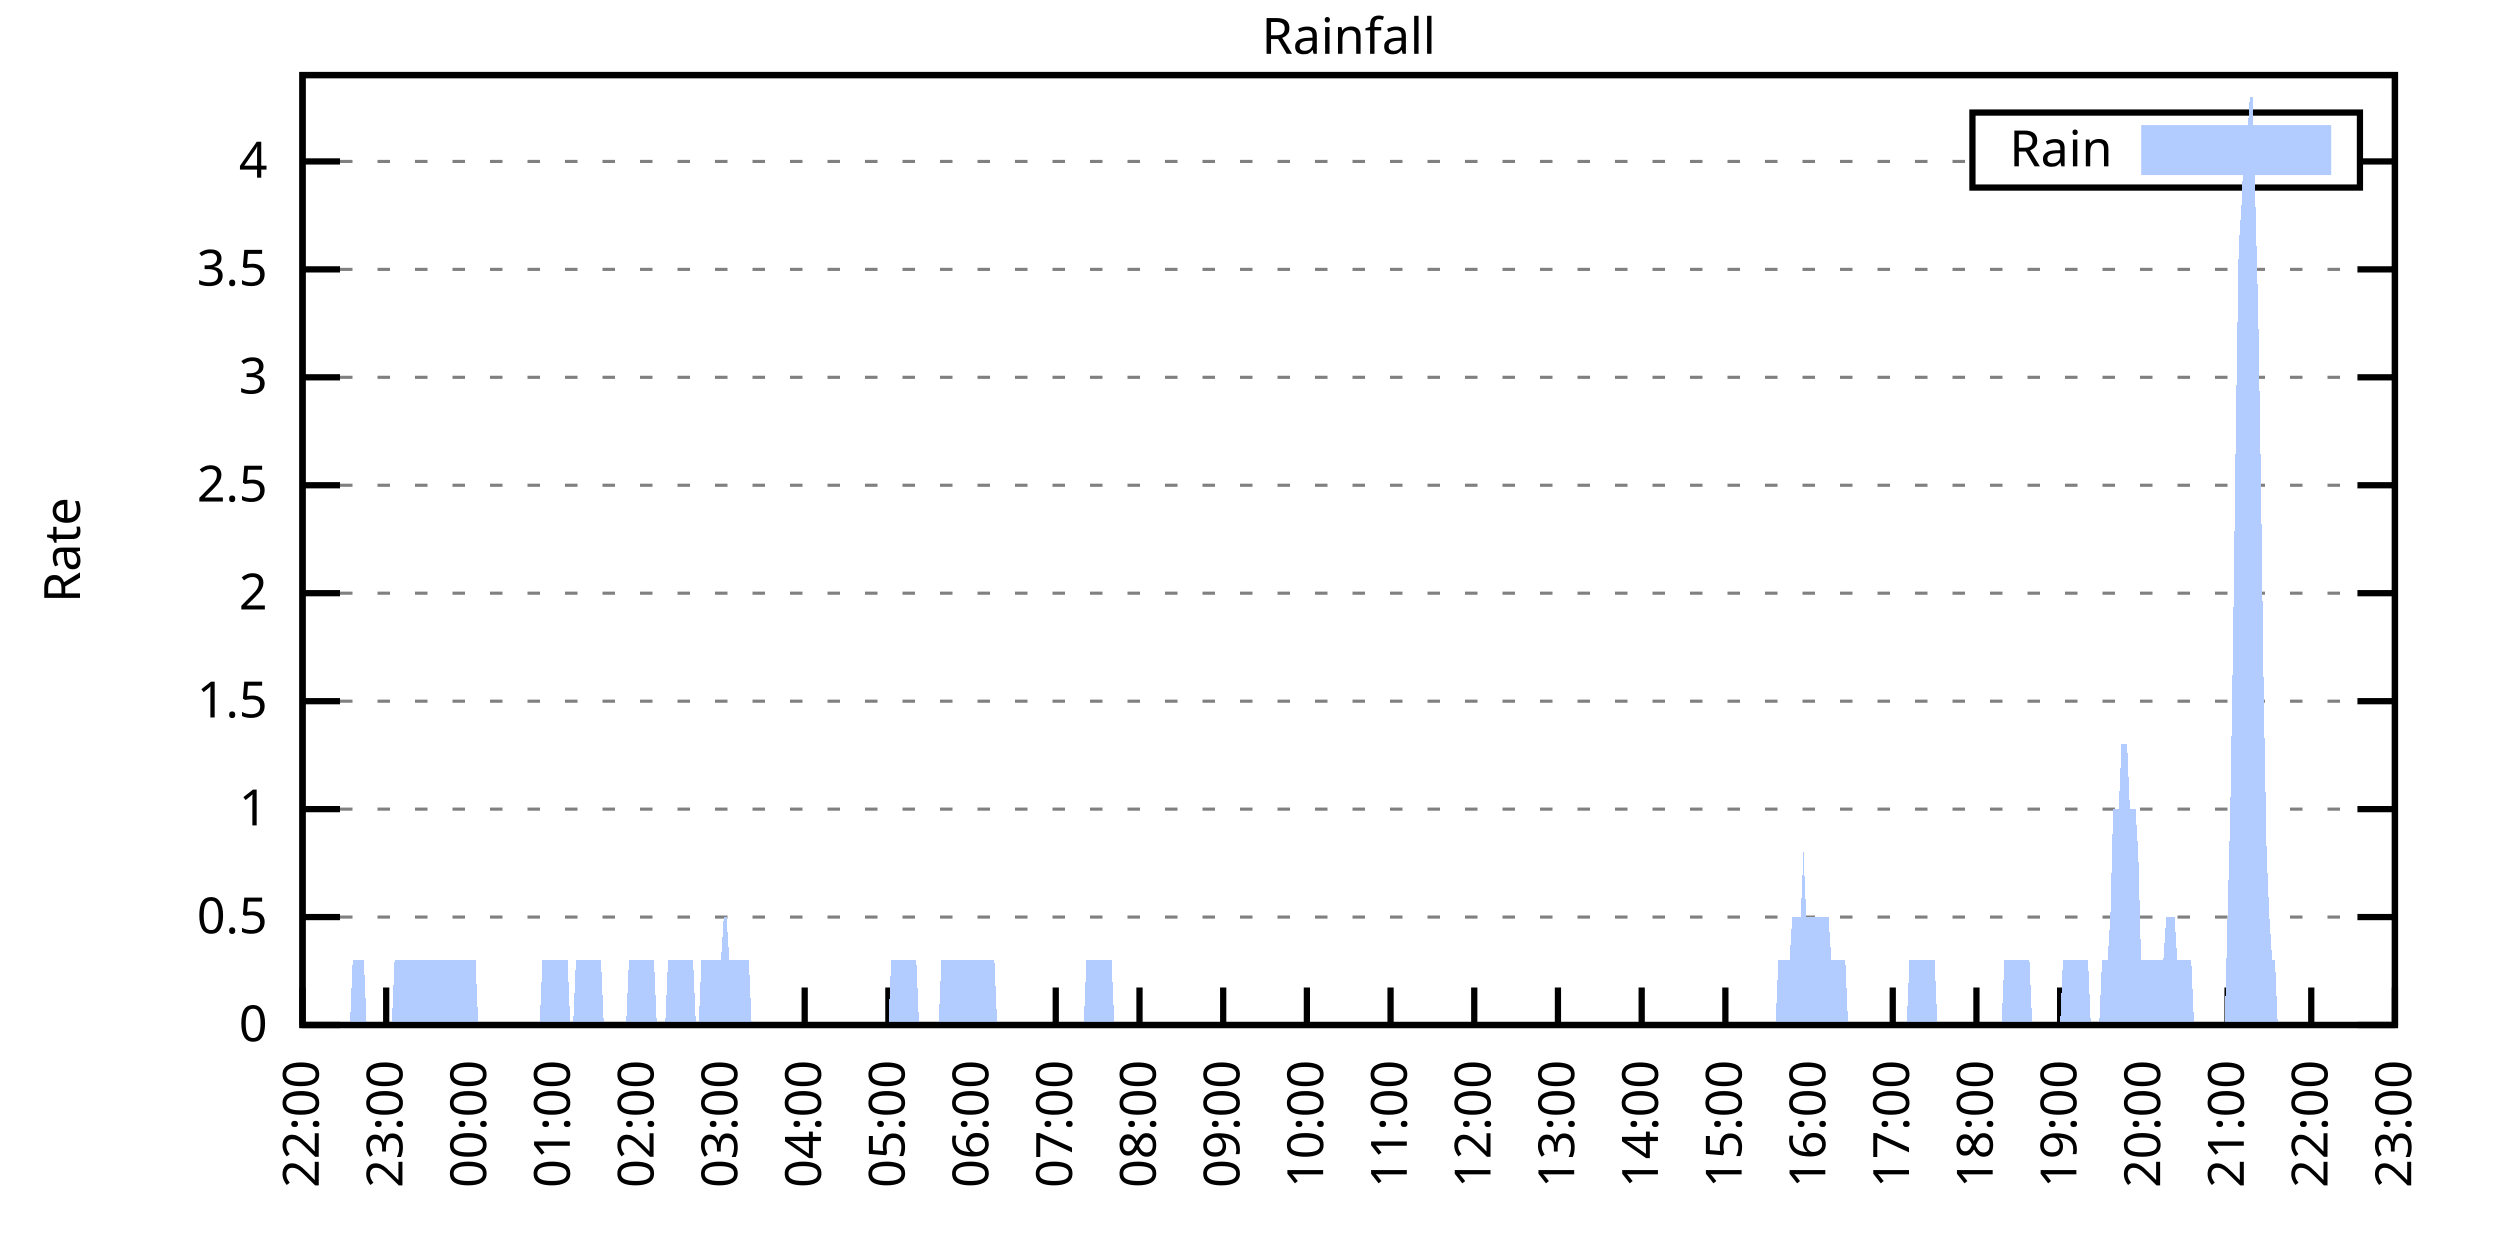
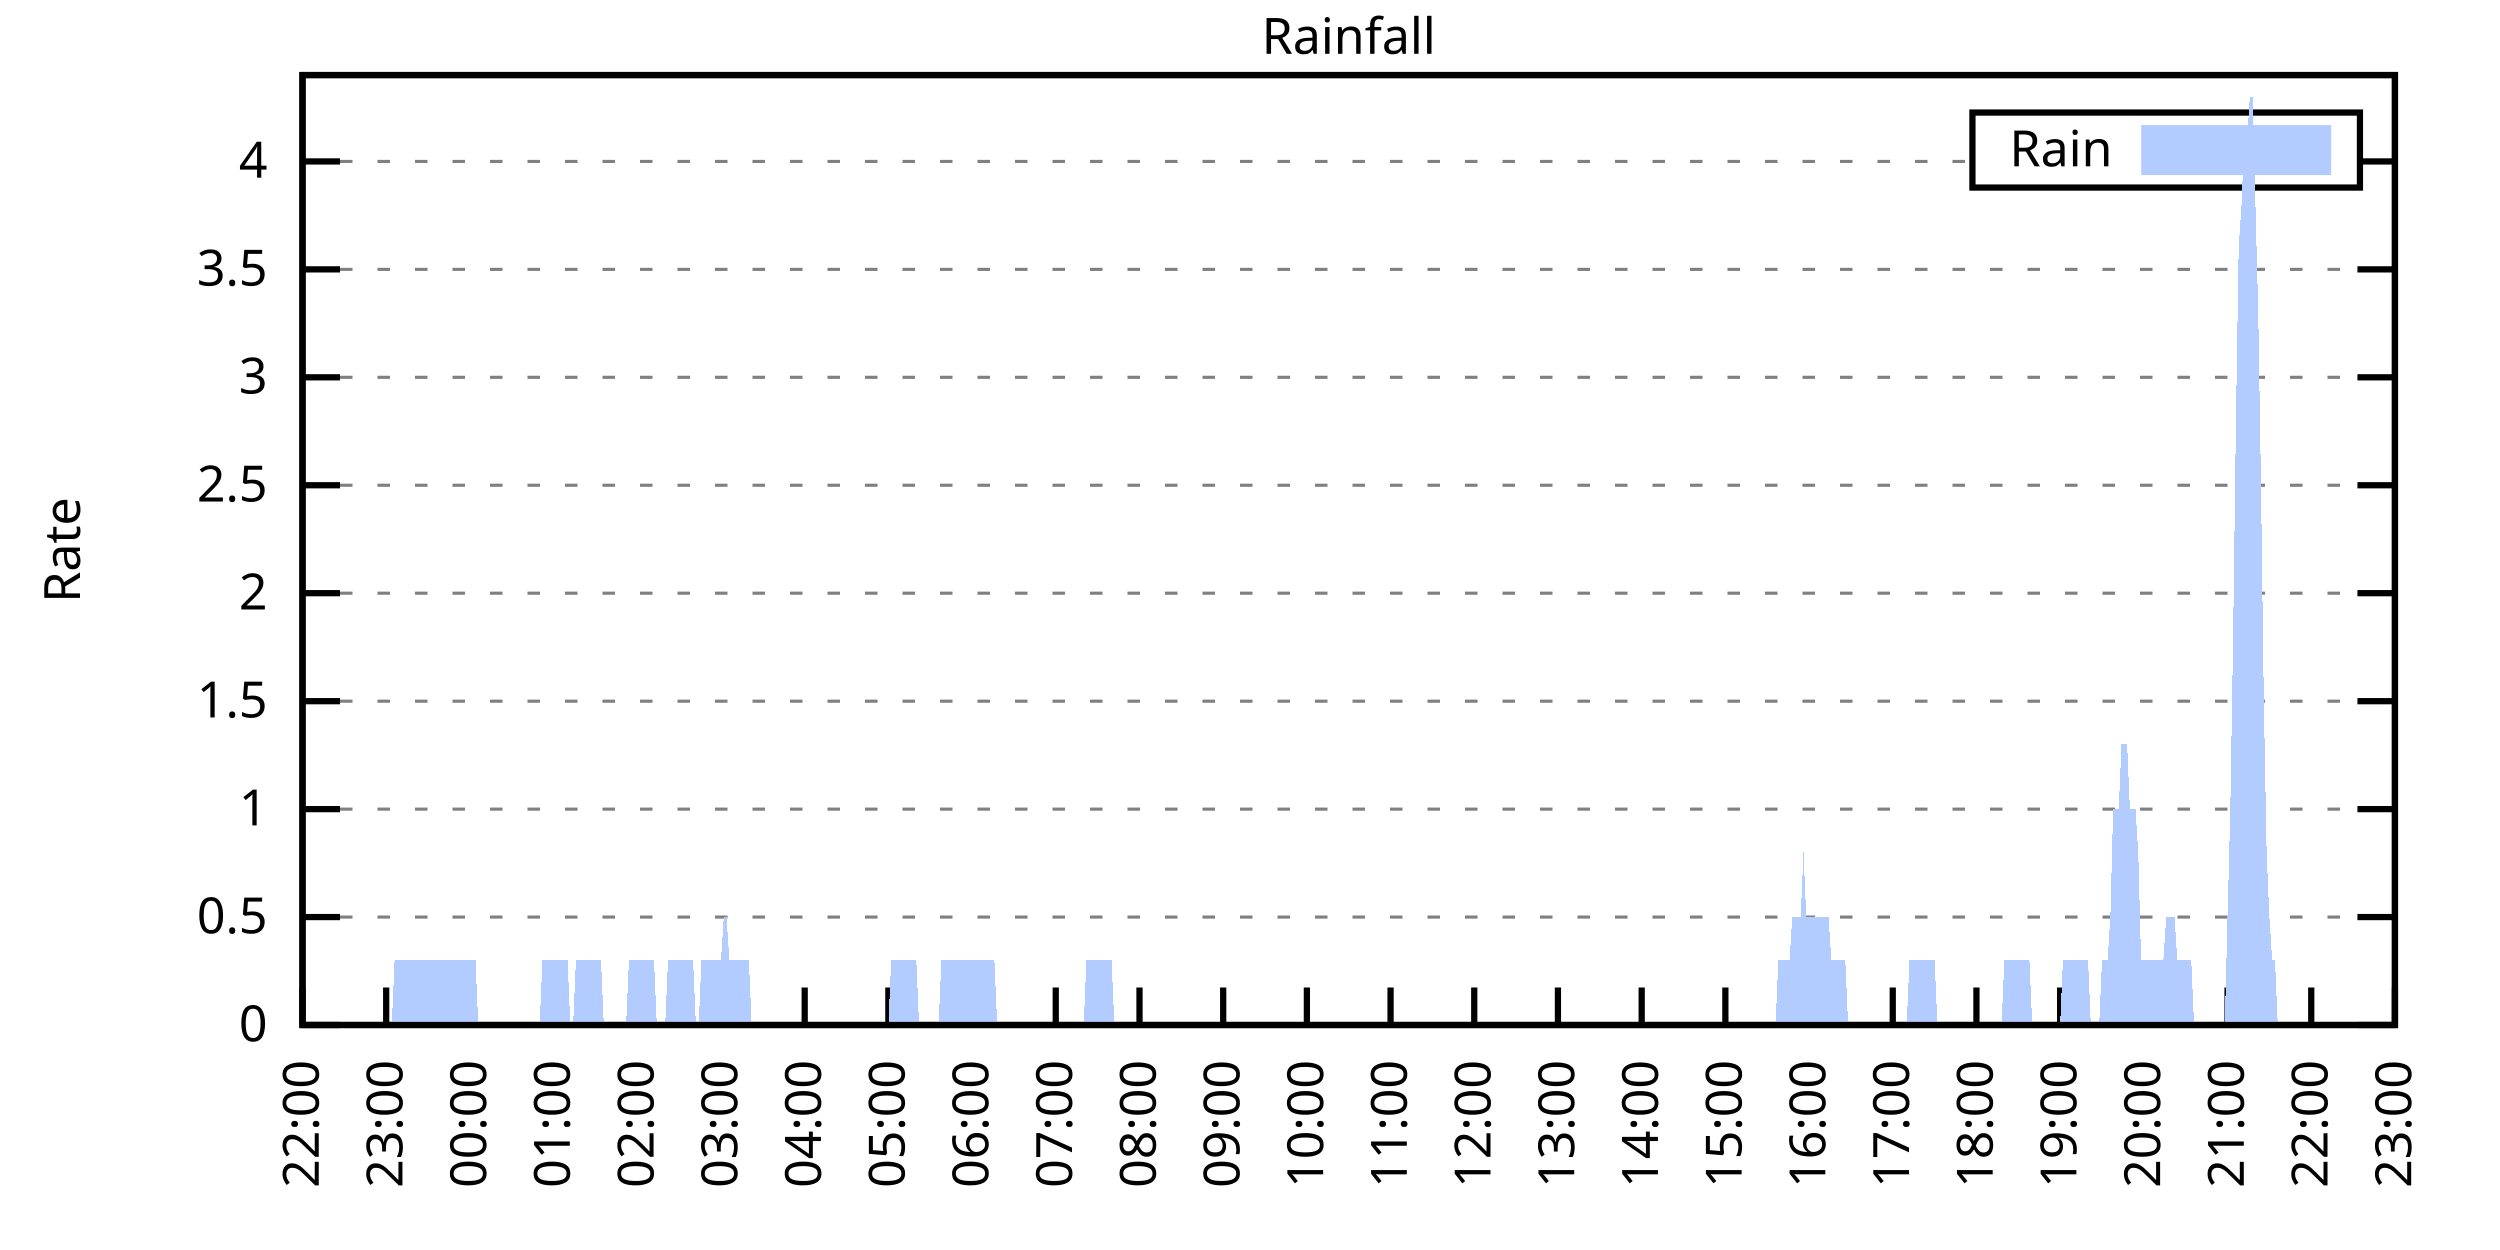
<svg xmlns="http://www.w3.org/2000/svg" xmlns:xlink="http://www.w3.org/1999/xlink" width="400" height="200" viewBox="0 0 400 200">
  <g id="gnuplot_canvas">
    <rect x="0" y="0" width="400" height="200" fill="none" />
    <defs>
      <circle id="gpDot" r="0.5" stroke-width="0.5" stroke="currentColor" />
      <path id="gpPt0" stroke-width="0.333" stroke="currentColor" d="M-1,0 h2 M0,-1 v2" />
      <path id="gpPt1" stroke-width="0.333" stroke="currentColor" d="M-1,-1 L1,1 M1,-1 L-1,1" />
      <path id="gpPt2" stroke-width="0.333" stroke="currentColor" d="M-1,0 L1,0 M0,-1 L0,1 M-1,-1 L1,1 M-1,1 L1,-1" />
      <rect id="gpPt3" stroke-width="0.333" stroke="currentColor" x="-1" y="-1" width="2" height="2" />
      <rect id="gpPt4" stroke-width="0.333" stroke="currentColor" fill="currentColor" x="-1" y="-1" width="2" height="2" />
      <circle id="gpPt5" stroke-width="0.333" stroke="currentColor" cx="0" cy="0" r="1" />
      <use xlink:href="#gpPt5" id="gpPt6" fill="currentColor" stroke="none" />
      <path id="gpPt7" stroke-width="0.333" stroke="currentColor" d="M0,-1.33 L-1.33,0.67 L1.33,0.67 z" />
      <use xlink:href="#gpPt7" id="gpPt8" fill="currentColor" stroke="none" />
      <use xlink:href="#gpPt7" id="gpPt9" stroke="currentColor" transform="rotate(180)" />
      <use xlink:href="#gpPt9" id="gpPt10" fill="currentColor" stroke="none" />
      <use xlink:href="#gpPt3" id="gpPt11" stroke="currentColor" transform="rotate(45)" />
      <use xlink:href="#gpPt11" id="gpPt12" fill="currentColor" stroke="none" />
      <path id="gpPt13" stroke-width="0.333" stroke="currentColor" d="M0,1.330 L1.265,0.411 L0.782,-1.067 L-0.782,-1.076 L-1.265,0.411 z" />
      <use xlink:href="#gpPt13" id="gpPt14" fill="currentColor" stroke="none" />
      <filter id="textbox" filterUnits="objectBoundingBox" x="0" y="0" height="1" width="1">
        <feFlood flood-color="white" flood-opacity="1" result="bgnd" />
        <feComposite in="SourceGraphic" in2="bgnd" operator="atop" />
      </filter>
      <filter id="greybox" filterUnits="objectBoundingBox" x="0" y="0" height="1" width="1">
        <feFlood flood-color="lightgrey" flood-opacity="1" result="grey" />
        <feComposite in="SourceGraphic" in2="grey" operator="atop" />
      </filter>
    </defs>
    <g fill="none" color="white" stroke="currentColor" stroke-width="1.00" stroke-linecap="butt" stroke-linejoin="miter">
</g>
    <g fill="none" color="black" stroke="currentColor" stroke-width="1.00" stroke-linecap="butt" stroke-linejoin="miter">
      <g stroke="none" shape-rendering="crispEdges">
        <polygon fill="rgb(255, 255, 255)" points="48.40,164.00 383.18,164.00 383.18,12.02 48.40,12.02 " />
      </g>
    </g>
    <g fill="none" color="black" stroke="currentColor" stroke-width="1.00" stroke-linecap="butt" stroke-linejoin="miter">
</g>
    <g fill="none" color="black" stroke="black" stroke-width="0.50" stroke-linecap="butt" stroke-linejoin="miter">
</g>
    <g fill="none" color="gray" stroke="currentColor" stroke-width="0.50" stroke-linecap="butt" stroke-linejoin="miter">
      <path stroke="gray" stroke-dasharray="2,4" class="gridline" d="M48.40,164.00 L383.19,164.00  " />
    </g>
    <g fill="none" color="gray" stroke="gray" stroke-width="1.00" stroke-linecap="butt" stroke-linejoin="miter">
</g>
    <g fill="none" color="black" stroke="currentColor" stroke-width="1.00" stroke-linecap="butt" stroke-linejoin="miter">
      <path stroke="black" d="M48.40,164.00 L54.40,164.00 M383.19,164.00 L377.19,164.00  " />
      <g transform="translate(42.80,166.60)" stroke="none" fill="black" font-family="Sans" font-size="8.00" text-anchor="end">
        <text>
          <tspan font-family="Sans"> 0</tspan>
        </text>
      </g>
    </g>
    <g fill="none" color="black" stroke="currentColor" stroke-width="1.00" stroke-linecap="butt" stroke-linejoin="miter">
</g>
    <g fill="none" color="black" stroke="black" stroke-width="0.50" stroke-linecap="butt" stroke-linejoin="miter">
</g>
    <g fill="none" color="gray" stroke="currentColor" stroke-width="0.50" stroke-linecap="butt" stroke-linejoin="miter">
      <path stroke="gray" stroke-dasharray="2,4" class="gridline" d="M48.40,146.73 L383.19,146.73  " />
    </g>
    <g fill="none" color="gray" stroke="gray" stroke-width="1.00" stroke-linecap="butt" stroke-linejoin="miter">
</g>
    <g fill="none" color="black" stroke="currentColor" stroke-width="1.00" stroke-linecap="butt" stroke-linejoin="miter">
      <path stroke="black" d="M48.40,146.73 L54.40,146.73 M383.19,146.73 L377.19,146.73  " />
      <g transform="translate(42.80,149.33)" stroke="none" fill="black" font-family="Sans" font-size="8.00" text-anchor="end">
        <text>
          <tspan font-family="Sans"> 0.5</tspan>
        </text>
      </g>
    </g>
    <g fill="none" color="black" stroke="currentColor" stroke-width="1.00" stroke-linecap="butt" stroke-linejoin="miter">
</g>
    <g fill="none" color="black" stroke="black" stroke-width="0.50" stroke-linecap="butt" stroke-linejoin="miter">
</g>
    <g fill="none" color="gray" stroke="currentColor" stroke-width="0.50" stroke-linecap="butt" stroke-linejoin="miter">
      <path stroke="gray" stroke-dasharray="2,4" class="gridline" d="M48.40,129.46 L383.19,129.46  " />
    </g>
    <g fill="none" color="gray" stroke="gray" stroke-width="1.00" stroke-linecap="butt" stroke-linejoin="miter">
</g>
    <g fill="none" color="black" stroke="currentColor" stroke-width="1.00" stroke-linecap="butt" stroke-linejoin="miter">
      <path stroke="black" d="M48.40,129.46 L54.40,129.46 M383.19,129.46 L377.19,129.46  " />
      <g transform="translate(42.80,132.06)" stroke="none" fill="black" font-family="Sans" font-size="8.00" text-anchor="end">
        <text>
          <tspan font-family="Sans"> 1</tspan>
        </text>
      </g>
    </g>
    <g fill="none" color="black" stroke="currentColor" stroke-width="1.00" stroke-linecap="butt" stroke-linejoin="miter">
</g>
    <g fill="none" color="black" stroke="black" stroke-width="0.50" stroke-linecap="butt" stroke-linejoin="miter">
</g>
    <g fill="none" color="gray" stroke="currentColor" stroke-width="0.50" stroke-linecap="butt" stroke-linejoin="miter">
      <path stroke="gray" stroke-dasharray="2,4" class="gridline" d="M48.40,112.19 L383.19,112.19  " />
    </g>
    <g fill="none" color="gray" stroke="gray" stroke-width="1.00" stroke-linecap="butt" stroke-linejoin="miter">
</g>
    <g fill="none" color="black" stroke="currentColor" stroke-width="1.00" stroke-linecap="butt" stroke-linejoin="miter">
      <path stroke="black" d="M48.40,112.19 L54.40,112.19 M383.19,112.19 L377.19,112.19  " />
      <g transform="translate(42.80,114.79)" stroke="none" fill="black" font-family="Sans" font-size="8.00" text-anchor="end">
        <text>
          <tspan font-family="Sans"> 1.5</tspan>
        </text>
      </g>
    </g>
    <g fill="none" color="black" stroke="currentColor" stroke-width="1.00" stroke-linecap="butt" stroke-linejoin="miter">
</g>
    <g fill="none" color="black" stroke="black" stroke-width="0.50" stroke-linecap="butt" stroke-linejoin="miter">
</g>
    <g fill="none" color="gray" stroke="currentColor" stroke-width="0.50" stroke-linecap="butt" stroke-linejoin="miter">
      <path stroke="gray" stroke-dasharray="2,4" class="gridline" d="M48.40,94.91 L383.19,94.91  " />
    </g>
    <g fill="none" color="gray" stroke="gray" stroke-width="1.00" stroke-linecap="butt" stroke-linejoin="miter">
</g>
    <g fill="none" color="black" stroke="currentColor" stroke-width="1.00" stroke-linecap="butt" stroke-linejoin="miter">
      <path stroke="black" d="M48.40,94.91 L54.40,94.91 M383.19,94.91 L377.19,94.91  " />
      <g transform="translate(42.80,97.51)" stroke="none" fill="black" font-family="Sans" font-size="8.00" text-anchor="end">
        <text>
          <tspan font-family="Sans"> 2</tspan>
        </text>
      </g>
    </g>
    <g fill="none" color="black" stroke="currentColor" stroke-width="1.00" stroke-linecap="butt" stroke-linejoin="miter">
</g>
    <g fill="none" color="black" stroke="black" stroke-width="0.50" stroke-linecap="butt" stroke-linejoin="miter">
</g>
    <g fill="none" color="gray" stroke="currentColor" stroke-width="0.50" stroke-linecap="butt" stroke-linejoin="miter">
      <path stroke="gray" stroke-dasharray="2,4" class="gridline" d="M48.40,77.64 L383.19,77.64  " />
    </g>
    <g fill="none" color="gray" stroke="gray" stroke-width="1.00" stroke-linecap="butt" stroke-linejoin="miter">
</g>
    <g fill="none" color="black" stroke="currentColor" stroke-width="1.00" stroke-linecap="butt" stroke-linejoin="miter">
      <path stroke="black" d="M48.40,77.64 L54.40,77.64 M383.19,77.64 L377.19,77.64  " />
      <g transform="translate(42.80,80.24)" stroke="none" fill="black" font-family="Sans" font-size="8.00" text-anchor="end">
        <text>
          <tspan font-family="Sans"> 2.5</tspan>
        </text>
      </g>
    </g>
    <g fill="none" color="black" stroke="currentColor" stroke-width="1.00" stroke-linecap="butt" stroke-linejoin="miter">
</g>
    <g fill="none" color="black" stroke="black" stroke-width="0.50" stroke-linecap="butt" stroke-linejoin="miter">
</g>
    <g fill="none" color="gray" stroke="currentColor" stroke-width="0.50" stroke-linecap="butt" stroke-linejoin="miter">
      <path stroke="gray" stroke-dasharray="2,4" class="gridline" d="M48.40,60.37 L383.19,60.37  " />
    </g>
    <g fill="none" color="gray" stroke="gray" stroke-width="1.00" stroke-linecap="butt" stroke-linejoin="miter">
</g>
    <g fill="none" color="black" stroke="currentColor" stroke-width="1.00" stroke-linecap="butt" stroke-linejoin="miter">
      <path stroke="black" d="M48.40,60.37 L54.40,60.37 M383.19,60.37 L377.19,60.37  " />
      <g transform="translate(42.80,62.97)" stroke="none" fill="black" font-family="Sans" font-size="8.00" text-anchor="end">
        <text>
          <tspan font-family="Sans"> 3</tspan>
        </text>
      </g>
    </g>
    <g fill="none" color="black" stroke="currentColor" stroke-width="1.00" stroke-linecap="butt" stroke-linejoin="miter">
</g>
    <g fill="none" color="black" stroke="black" stroke-width="0.50" stroke-linecap="butt" stroke-linejoin="miter">
</g>
    <g fill="none" color="gray" stroke="currentColor" stroke-width="0.50" stroke-linecap="butt" stroke-linejoin="miter">
      <path stroke="gray" stroke-dasharray="2,4" class="gridline" d="M48.40,43.10 L383.19,43.10  " />
    </g>
    <g fill="none" color="gray" stroke="gray" stroke-width="1.00" stroke-linecap="butt" stroke-linejoin="miter">
</g>
    <g fill="none" color="black" stroke="currentColor" stroke-width="1.00" stroke-linecap="butt" stroke-linejoin="miter">
      <path stroke="black" d="M48.40,43.10 L54.40,43.10 M383.19,43.10 L377.19,43.10  " />
      <g transform="translate(42.80,45.70)" stroke="none" fill="black" font-family="Sans" font-size="8.00" text-anchor="end">
        <text>
          <tspan font-family="Sans"> 3.5</tspan>
        </text>
      </g>
    </g>
    <g fill="none" color="black" stroke="currentColor" stroke-width="1.00" stroke-linecap="butt" stroke-linejoin="miter">
</g>
    <g fill="none" color="black" stroke="black" stroke-width="0.50" stroke-linecap="butt" stroke-linejoin="miter">
</g>
    <g fill="none" color="gray" stroke="currentColor" stroke-width="0.50" stroke-linecap="butt" stroke-linejoin="miter">
      <path stroke="gray" stroke-dasharray="2,4" class="gridline" d="M48.40,25.83 L315.59,25.83 M377.59,25.83 L383.19,25.83  " />
    </g>
    <g fill="none" color="gray" stroke="gray" stroke-width="1.00" stroke-linecap="butt" stroke-linejoin="miter">
</g>
    <g fill="none" color="black" stroke="currentColor" stroke-width="1.00" stroke-linecap="butt" stroke-linejoin="miter">
      <path stroke="black" d="M48.40,25.83 L54.40,25.83 M383.19,25.83 L377.19,25.83  " />
      <g transform="translate(42.80,28.43)" stroke="none" fill="black" font-family="Sans" font-size="8.00" text-anchor="end">
        <text>
          <tspan font-family="Sans"> 4</tspan>
        </text>
      </g>
    </g>
    <g fill="none" color="black" stroke="currentColor" stroke-width="1.00" stroke-linecap="butt" stroke-linejoin="miter">
      <path stroke="black" d="M48.40,164.00 L48.40,158.00  " />
      <g transform="translate(51.00,169.60) rotate(270.00)" stroke="none" fill="black" font-family="Sans" font-size="8.00" text-anchor="end">
        <text>
          <tspan font-family="Sans">22:00</tspan>
        </text>
      </g>
    </g>
    <g fill="none" color="black" stroke="currentColor" stroke-width="1.00" stroke-linecap="butt" stroke-linejoin="miter">
      <path stroke="black" d="M61.79,164.00 L61.79,158.00  " />
      <g transform="translate(64.39,169.60) rotate(270.00)" stroke="none" fill="black" font-family="Sans" font-size="8.00" text-anchor="end">
        <text>
          <tspan font-family="Sans">23:00</tspan>
        </text>
      </g>
    </g>
    <g fill="none" color="black" stroke="currentColor" stroke-width="1.00" stroke-linecap="butt" stroke-linejoin="miter">
      <path stroke="black" d="M75.18,164.00 L75.18,158.00  " />
      <g transform="translate(77.78,169.60) rotate(270.00)" stroke="none" fill="black" font-family="Sans" font-size="8.00" text-anchor="end">
        <text>
          <tspan font-family="Sans">00:00</tspan>
        </text>
      </g>
    </g>
    <g fill="none" color="black" stroke="currentColor" stroke-width="1.00" stroke-linecap="butt" stroke-linejoin="miter">
      <path stroke="black" d="M88.57,164.00 L88.57,158.00  " />
      <g transform="translate(91.17,169.60) rotate(270.00)" stroke="none" fill="black" font-family="Sans" font-size="8.00" text-anchor="end">
        <text>
          <tspan font-family="Sans">01:00</tspan>
        </text>
      </g>
    </g>
    <g fill="none" color="black" stroke="currentColor" stroke-width="1.00" stroke-linecap="butt" stroke-linejoin="miter">
      <path stroke="black" d="M101.97,164.00 L101.97,158.00  " />
      <g transform="translate(104.57,169.60) rotate(270.00)" stroke="none" fill="black" font-family="Sans" font-size="8.00" text-anchor="end">
        <text>
          <tspan font-family="Sans">02:00</tspan>
        </text>
      </g>
    </g>
    <g fill="none" color="black" stroke="currentColor" stroke-width="1.00" stroke-linecap="butt" stroke-linejoin="miter">
      <path stroke="black" d="M115.36,164.00 L115.36,158.00  " />
      <g transform="translate(117.96,169.60) rotate(270.00)" stroke="none" fill="black" font-family="Sans" font-size="8.00" text-anchor="end">
        <text>
          <tspan font-family="Sans">03:00</tspan>
        </text>
      </g>
    </g>
    <g fill="none" color="black" stroke="currentColor" stroke-width="1.00" stroke-linecap="butt" stroke-linejoin="miter">
      <path stroke="black" d="M128.75,164.00 L128.75,158.00  " />
      <g transform="translate(131.35,169.60) rotate(270.00)" stroke="none" fill="black" font-family="Sans" font-size="8.00" text-anchor="end">
        <text>
          <tspan font-family="Sans">04:00</tspan>
        </text>
      </g>
    </g>
    <g fill="none" color="black" stroke="currentColor" stroke-width="1.00" stroke-linecap="butt" stroke-linejoin="miter">
      <path stroke="black" d="M142.14,164.00 L142.14,158.00  " />
      <g transform="translate(144.74,169.60) rotate(270.00)" stroke="none" fill="black" font-family="Sans" font-size="8.00" text-anchor="end">
        <text>
          <tspan font-family="Sans">05:00</tspan>
        </text>
      </g>
    </g>
    <g fill="none" color="black" stroke="currentColor" stroke-width="1.00" stroke-linecap="butt" stroke-linejoin="miter">
      <path stroke="black" d="M155.53,164.00 L155.53,158.00  " />
      <g transform="translate(158.13,169.60) rotate(270.00)" stroke="none" fill="black" font-family="Sans" font-size="8.00" text-anchor="end">
        <text>
          <tspan font-family="Sans">06:00</tspan>
        </text>
      </g>
    </g>
    <g fill="none" color="black" stroke="currentColor" stroke-width="1.00" stroke-linecap="butt" stroke-linejoin="miter">
      <path stroke="black" d="M168.92,164.00 L168.92,158.00  " />
      <g transform="translate(171.52,169.60) rotate(270.00)" stroke="none" fill="black" font-family="Sans" font-size="8.00" text-anchor="end">
        <text>
          <tspan font-family="Sans">07:00</tspan>
        </text>
      </g>
    </g>
    <g fill="none" color="black" stroke="currentColor" stroke-width="1.00" stroke-linecap="butt" stroke-linejoin="miter">
      <path stroke="black" d="M182.32,164.00 L182.32,158.00  " />
      <g transform="translate(184.92,169.60) rotate(270.00)" stroke="none" fill="black" font-family="Sans" font-size="8.00" text-anchor="end">
        <text>
          <tspan font-family="Sans">08:00</tspan>
        </text>
      </g>
    </g>
    <g fill="none" color="black" stroke="currentColor" stroke-width="1.00" stroke-linecap="butt" stroke-linejoin="miter">
      <path stroke="black" d="M195.71,164.00 L195.71,158.00  " />
      <g transform="translate(198.31,169.60) rotate(270.00)" stroke="none" fill="black" font-family="Sans" font-size="8.00" text-anchor="end">
        <text>
          <tspan font-family="Sans">09:00</tspan>
        </text>
      </g>
    </g>
    <g fill="none" color="black" stroke="currentColor" stroke-width="1.00" stroke-linecap="butt" stroke-linejoin="miter">
      <path stroke="black" d="M209.10,164.00 L209.10,158.00  " />
      <g transform="translate(211.70,169.60) rotate(270.00)" stroke="none" fill="black" font-family="Sans" font-size="8.00" text-anchor="end">
        <text>
          <tspan font-family="Sans">10:00</tspan>
        </text>
      </g>
    </g>
    <g fill="none" color="black" stroke="currentColor" stroke-width="1.00" stroke-linecap="butt" stroke-linejoin="miter">
      <path stroke="black" d="M222.49,164.00 L222.49,158.00  " />
      <g transform="translate(225.09,169.60) rotate(270.00)" stroke="none" fill="black" font-family="Sans" font-size="8.00" text-anchor="end">
        <text>
          <tspan font-family="Sans">11:00</tspan>
        </text>
      </g>
    </g>
    <g fill="none" color="black" stroke="currentColor" stroke-width="1.00" stroke-linecap="butt" stroke-linejoin="miter">
      <path stroke="black" d="M235.88,164.00 L235.88,158.00  " />
      <g transform="translate(238.48,169.60) rotate(270.00)" stroke="none" fill="black" font-family="Sans" font-size="8.00" text-anchor="end">
        <text>
          <tspan font-family="Sans">12:00</tspan>
        </text>
      </g>
    </g>
    <g fill="none" color="black" stroke="currentColor" stroke-width="1.00" stroke-linecap="butt" stroke-linejoin="miter">
      <path stroke="black" d="M249.27,164.00 L249.27,158.00  " />
      <g transform="translate(251.87,169.60) rotate(270.00)" stroke="none" fill="black" font-family="Sans" font-size="8.00" text-anchor="end">
        <text>
          <tspan font-family="Sans">13:00</tspan>
        </text>
      </g>
    </g>
    <g fill="none" color="black" stroke="currentColor" stroke-width="1.00" stroke-linecap="butt" stroke-linejoin="miter">
      <path stroke="black" d="M262.67,164.00 L262.67,158.00  " />
      <g transform="translate(265.27,169.60) rotate(270.00)" stroke="none" fill="black" font-family="Sans" font-size="8.00" text-anchor="end">
        <text>
          <tspan font-family="Sans">14:00</tspan>
        </text>
      </g>
    </g>
    <g fill="none" color="black" stroke="currentColor" stroke-width="1.00" stroke-linecap="butt" stroke-linejoin="miter">
      <path stroke="black" d="M276.06,164.00 L276.06,158.00  " />
      <g transform="translate(278.66,169.60) rotate(270.00)" stroke="none" fill="black" font-family="Sans" font-size="8.00" text-anchor="end">
        <text>
          <tspan font-family="Sans">15:00</tspan>
        </text>
      </g>
    </g>
    <g fill="none" color="black" stroke="currentColor" stroke-width="1.00" stroke-linecap="butt" stroke-linejoin="miter">
      <path stroke="black" d="M289.45,164.00 L289.45,158.00  " />
      <g transform="translate(292.05,169.60) rotate(270.00)" stroke="none" fill="black" font-family="Sans" font-size="8.00" text-anchor="end">
        <text>
          <tspan font-family="Sans">16:00</tspan>
        </text>
      </g>
    </g>
    <g fill="none" color="black" stroke="currentColor" stroke-width="1.00" stroke-linecap="butt" stroke-linejoin="miter">
      <path stroke="black" d="M302.84,164.00 L302.84,158.00  " />
      <g transform="translate(305.44,169.60) rotate(270.00)" stroke="none" fill="black" font-family="Sans" font-size="8.00" text-anchor="end">
        <text>
          <tspan font-family="Sans">17:00</tspan>
        </text>
      </g>
    </g>
    <g fill="none" color="black" stroke="currentColor" stroke-width="1.00" stroke-linecap="butt" stroke-linejoin="miter">
      <path stroke="black" d="M316.23,164.00 L316.23,158.00  " />
      <g transform="translate(318.83,169.60) rotate(270.00)" stroke="none" fill="black" font-family="Sans" font-size="8.00" text-anchor="end">
        <text>
          <tspan font-family="Sans">18:00</tspan>
        </text>
      </g>
    </g>
    <g fill="none" color="black" stroke="currentColor" stroke-width="1.00" stroke-linecap="butt" stroke-linejoin="miter">
      <path stroke="black" d="M329.62,164.00 L329.62,158.00  " />
      <g transform="translate(332.22,169.60) rotate(270.00)" stroke="none" fill="black" font-family="Sans" font-size="8.00" text-anchor="end">
        <text>
          <tspan font-family="Sans">19:00</tspan>
        </text>
      </g>
    </g>
    <g fill="none" color="black" stroke="currentColor" stroke-width="1.00" stroke-linecap="butt" stroke-linejoin="miter">
      <path stroke="black" d="M343.02,164.00 L343.02,158.00  " />
      <g transform="translate(345.62,169.60) rotate(270.00)" stroke="none" fill="black" font-family="Sans" font-size="8.00" text-anchor="end">
        <text>
          <tspan font-family="Sans">20:00</tspan>
        </text>
      </g>
    </g>
    <g fill="none" color="black" stroke="currentColor" stroke-width="1.00" stroke-linecap="butt" stroke-linejoin="miter">
      <path stroke="black" d="M356.41,164.00 L356.41,158.00  " />
      <g transform="translate(359.01,169.60) rotate(270.00)" stroke="none" fill="black" font-family="Sans" font-size="8.00" text-anchor="end">
        <text>
          <tspan font-family="Sans">21:00</tspan>
        </text>
      </g>
    </g>
    <g fill="none" color="black" stroke="currentColor" stroke-width="1.00" stroke-linecap="butt" stroke-linejoin="miter">
      <path stroke="black" d="M369.80,164.00 L369.80,158.00  " />
      <g transform="translate(372.40,169.60) rotate(270.00)" stroke="none" fill="black" font-family="Sans" font-size="8.00" text-anchor="end">
        <text>
          <tspan font-family="Sans">22:00</tspan>
        </text>
      </g>
    </g>
    <g fill="none" color="black" stroke="currentColor" stroke-width="1.00" stroke-linecap="butt" stroke-linejoin="miter">
      <path stroke="black" d="M383.19,164.00 L383.19,158.00  " />
      <g transform="translate(385.79,169.60) rotate(270.00)" stroke="none" fill="black" font-family="Sans" font-size="8.00" text-anchor="end">
        <text>
          <tspan font-family="Sans">23:00</tspan>
        </text>
      </g>
    </g>
    <g fill="none" color="black" stroke="currentColor" stroke-width="1.00" stroke-linecap="butt" stroke-linejoin="miter">
</g>
    <g fill="none" color="black" stroke="currentColor" stroke-width="1.00" stroke-linecap="butt" stroke-linejoin="miter">
      <path stroke="black" d="M48.40,12.01 L48.40,164.00 L383.19,164.00 L383.19,12.01 L48.40,12.01 Z  " />
    </g>
    <g fill="none" color="black" stroke="currentColor" stroke-width="1.00" stroke-linecap="butt" stroke-linejoin="miter">
</g>
    <g fill="none" color="black" stroke="currentColor" stroke-width="1.00" stroke-linecap="butt" stroke-linejoin="miter">
      <path stroke="black" d="M315.59,30.01 L315.59,18.01 L377.59,18.01 L377.59,30.01 L315.59,30.01 Z  " />
    </g>
    <g id="Rainfall_plot_1">
      <g fill="none" color="white" stroke="black" stroke-width="2.00" stroke-linecap="butt" stroke-linejoin="miter">
</g>
      <g fill="none" color="black" stroke="currentColor" stroke-width="2.00" stroke-linecap="butt" stroke-linejoin="miter">
        <g transform="translate(337.99,26.61)" stroke="none" fill="black" font-family="Sans" font-size="8.00" text-anchor="end">
          <text>
            <tspan font-family="Sans">Rain</tspan>
          </text>
        </g>
      </g>
      <g fill="none" color="black" stroke="currentColor" stroke-width="2.00" stroke-linecap="butt" stroke-linejoin="miter">
        <g stroke="none" shape-rendering="crispEdges">
          <polygon fill="rgb(178, 204, 255)" points="343.59,27.01 371.99,27.01 371.99,21.01 343.59,21.01 " />
        </g>
        <path stroke="rgb(178, 204, 255)" d="M343.59,27.01 L371.99,27.01 L371.99,21.01 L343.59,21.01 L343.59,27.01 Z  " />
      </g>
      <g fill="none" color="black" stroke="currentColor" stroke-width="2.00" stroke-linecap="butt" stroke-linejoin="miter">
        <g stroke="none" shape-rendering="crispEdges">
-           <polygon fill="rgb(178, 204, 255)" points="51.97,164.00 52.42,164.00 52.86,164.00 53.31,164.00 53.76,164.00 54.20,164.00 54.65,164.00 55.10,164.00 55.54,164.00 55.99,164.00 56.43,153.64 56.88,153.64 57.33,153.64 57.77,153.64 58.22,153.64 58.67,164.00 59.11,164.00 59.56,164.00 60.01,164.00 60.45,164.00 60.90,164.00 61.35,164.00 61.79,164.00 62.24,164.00 62.68,164.00 63.13,153.64 63.58,153.64 64.02,153.64 64.47,153.64 64.92,153.64 65.36,153.64 65.81,153.64 66.26,153.64 66.70,153.64 67.15,153.64 67.59,153.64 68.04,153.64 68.49,153.64 68.93,153.64 69.38,153.64 69.83,153.64 70.27,153.64 70.72,153.64 71.17,153.64 71.61,153.64 72.06,153.64 72.50,153.64 72.95,153.64 73.40,153.64 73.84,153.64 74.29,153.64 74.74,153.64 75.18,153.64 75.63,153.64 76.08,153.64 76.52,164.00 76.97,164.00 77.42,164.00 77.86,164.00 78.31,164.00 78.75,164.00 79.20,164.00 79.65,164.00 80.09,164.00 80.54,164.00 80.99,164.00 81.43,164.00 81.88,164.00 82.33,164.00 82.77,164.00 83.22,164.00 83.66,164.00 84.11,164.00 84.56,164.00 85.00,164.00 85.45,164.00 85.90,164.00 86.34,164.00 86.79,153.64 87.24,153.64 87.68,153.64 88.13,153.64 88.57,153.64 89.02,153.64 89.47,153.64 89.91,153.64 90.36,153.64 90.81,153.64 91.25,164.00 91.70,164.00 92.15,153.64 92.59,153.64 93.04,153.64 93.49,153.64 93.93,153.64 94.38,153.64 94.82,153.64 95.27,153.64 95.72,153.64 96.16,153.64 96.61,164.00 97.06,164.00 97.50,164.00 97.95,164.00 98.40,164.00 98.84,164.00 99.29,164.00 99.73,164.00 100.18,164.00 100.63,153.64 101.07,153.64 101.52,153.64 101.97,153.64 102.41,153.64 102.86,153.64 103.31,153.64 103.75,153.64 104.20,153.64 104.64,153.64 105.09,164.00 105.54,164.00 105.98,164.00 106.43,164.00 106.88,153.64 107.32,153.64 107.77,153.64 108.22,153.64 108.66,153.64 109.11,153.64 109.55,153.64 110.00,153.64 110.45,153.64 110.89,153.64 111.34,164.00 111.79,164.00 112.23,153.64 112.68,153.64 113.13,153.64 113.57,153.64 114.02,153.64 114.47,153.64 114.91,153.64 115.36,153.64 115.80,146.73 116.25,146.73 116.70,153.64 117.14,153.64 117.59,153.64 118.04,153.64 118.48,153.64 118.93,153.64 119.38,153.64 119.82,153.64 120.27,164.00 120.71,164.00 121.16,164.00 121.61,164.00 122.05,164.00 122.50,164.00 122.95,164.00 123.39,164.00 123.84,164.00 124.29,164.00 124.73,164.00 125.18,164.00 125.62,164.00 126.07,164.00 126.52,164.00 126.96,164.00 127.41,164.00 127.86,164.00 128.30,164.00 128.75,164.00 129.20,164.00 129.64,164.00 130.09,164.00 130.54,164.00 130.98,164.00 131.43,164.00 131.87,164.00 132.32,164.00 132.77,164.00 133.21,164.00 133.66,164.00 134.11,164.00 134.55,164.00 135.00,164.00 135.45,164.00 135.89,164.00 136.34,164.00 136.78,164.00 137.23,164.00 137.68,164.00 138.12,164.00 138.57,164.00 139.02,164.00 139.46,164.00 139.91,164.00 140.36,164.00 140.80,164.00 141.25,164.00 141.69,164.00 142.14,164.00 142.59,153.64 143.03,153.64 143.48,153.64 143.93,153.64 144.37,153.64 144.82,153.64 145.27,153.64 145.71,153.64 146.16,153.64 146.61,153.64 147.05,164.00 147.50,164.00 147.94,164.00 148.39,164.00 148.84,164.00 149.28,164.00 149.73,164.00 150.18,164.00 150.62,153.64 151.07,153.64 151.52,153.64 151.96,153.64 152.41,153.64 152.85,153.64 153.30,153.64 153.75,153.64 154.19,153.64 154.64,153.64 155.09,153.64 155.53,153.64 155.98,153.64 156.43,153.64 156.87,153.64 157.32,153.64 157.76,153.64 158.21,153.64 158.66,153.64 159.10,153.64 159.55,164.00 160.00,164.00 160.44,164.00 160.89,164.00 161.34,164.00 161.78,164.00 162.23,164.00 162.67,164.00 163.12,164.00 163.57,164.00 164.01,164.00 164.46,164.00 164.91,164.00 165.35,164.00 165.80,164.00 166.25,164.00 166.69,164.00 167.14,164.00 167.59,164.00 168.03,164.00 168.48,164.00 168.92,164.00 169.37,164.00 169.82,164.00 170.26,164.00 170.71,164.00 171.16,164.00 171.60,164.00 172.05,164.00 172.50,164.00 172.94,164.00 173.39,164.00 173.83,153.64 174.28,153.64 174.73,153.64 175.17,153.64 175.62,153.64 176.07,153.64 176.51,153.64 176.96,153.64 177.41,153.64 177.85,153.64 178.30,164.00 178.74,164.00 179.19,164.00 179.64,164.00 180.08,164.00 180.53,164.00 180.98,164.00 181.42,164.00 181.87,164.00 182.32,164.00 182.76,164.00 183.21,164.00 183.66,164.00 184.10,164.00 184.55,164.00 184.99,164.00 185.44,164.00 185.89,164.00 186.33,164.00 186.78,164.00 187.23,164.00 187.67,164.00 188.12,164.00 188.57,164.00 189.01,164.00 189.46,164.00 189.90,164.00 190.35,164.00 190.80,164.00 191.24,164.00 191.69,164.00 192.14,164.00 192.58,164.00 193.03,164.00 193.48,164.00 193.92,164.00 194.37,164.00 194.81,164.00 195.26,164.00 195.71,164.00 196.15,164.00 196.60,164.00 197.05,164.00 197.49,164.00 197.94,164.00 198.39,164.00 198.83,164.00 199.28,164.00 199.73,164.00 200.17,164.00 200.62,164.00 201.06,164.00 201.51,164.00 201.96,164.00 202.40,164.00 202.85,164.00 203.30,164.00 203.74,164.00 204.19,164.00 204.64,164.00 205.08,164.00 205.53,164.00 205.97,164.00 206.42,164.00 206.87,164.00 207.31,164.00 207.76,164.00 208.21,164.00 208.65,164.00 209.10,164.00 209.55,164.00 209.99,164.00 210.44,164.00 210.88,164.00 211.33,164.00 211.78,164.00 212.22,164.00 212.67,164.00 213.12,164.00 213.56,164.00 214.01,164.00 214.46,164.00 214.90,164.00 215.35,164.00 215.80,164.00 216.24,164.00 216.69,164.00 217.13,164.00 217.58,164.00 218.03,164.00 218.47,164.00 218.92,164.00 219.37,164.00 219.81,164.00 220.26,164.00 220.71,164.00 221.15,164.00 221.60,164.00 222.04,164.00 222.49,164.00 222.94,164.00 223.38,164.00 223.83,164.00 224.28,164.00 224.72,164.00 225.17,164.00 225.62,164.00 226.06,164.00 226.51,164.00 226.95,164.00 227.40,164.00 227.85,164.00 228.29,164.00 228.74,164.00 229.19,164.00 229.63,164.00 230.08,164.00 230.53,164.00 230.97,164.00 231.42,164.00 231.86,164.00 232.31,164.00 232.76,164.00 233.20,164.00 233.65,164.00 234.10,164.00 234.54,164.00 234.99,164.00 235.44,164.00 235.88,164.00 236.33,164.00 236.78,164.00 237.22,164.00 237.67,164.00 238.11,164.00 238.56,164.00 239.01,164.00 239.45,164.00 239.90,164.00 240.35,164.00 240.79,164.00 241.24,164.00 241.69,164.00 242.13,164.00 242.58,164.00 243.02,164.00 243.47,164.00 243.92,164.00 244.36,164.00 244.81,164.00 245.26,164.00 245.70,164.00 246.15,164.00 246.60,164.00 247.04,164.00 247.49,164.00 247.93,164.00 248.38,164.00 248.83,164.00 249.27,164.00 249.72,164.00 250.17,164.00 250.61,164.00 251.06,164.00 251.51,164.00 251.95,164.00 252.40,164.00 252.85,164.00 253.29,164.00 253.74,164.00 254.18,164.00 254.63,164.00 255.08,164.00 255.52,164.00 255.97,164.00 256.42,164.00 256.86,164.00 257.31,164.00 257.76,164.00 258.20,164.00 258.65,164.00 259.09,164.00 259.54,164.00 259.99,164.00 260.43,164.00 260.88,164.00 261.33,164.00 261.77,164.00 262.22,164.00 262.67,164.00 263.11,164.00 263.56,164.00 264.00,164.00 264.45,164.00 264.90,164.00 265.34,164.00 265.79,164.00 266.24,164.00 266.68,164.00 267.13,164.00 267.58,164.00 268.02,164.00 268.47,164.00 268.92,164.00 269.36,164.00 269.81,164.00 270.25,164.00 270.70,164.00 271.15,164.00 271.59,164.00 272.04,164.00 272.49,164.00 272.93,164.00 273.38,164.00 273.83,164.00 274.27,164.00 274.72,164.00 275.16,164.00 275.61,164.00 276.06,164.00 276.50,164.00 276.95,164.00 277.40,164.00 277.84,164.00 278.29,164.00 278.74,164.00 279.18,164.00 279.63,164.00 280.07,164.00 280.52,164.00 280.97,164.00 281.41,164.00 281.86,164.00 282.31,164.00 282.75,164.00 283.20,164.00 283.65,164.00 284.09,164.00 284.54,153.64 284.98,153.64 285.43,153.64 285.88,153.64 286.32,153.64 286.77,146.73 287.22,146.73 287.66,146.73 288.11,146.73 288.56,136.37 289.00,146.73 289.45,146.73 289.90,146.73 290.34,146.73 290.79,146.73 291.23,146.73 291.68,146.73 292.13,146.73 292.57,146.73 293.02,153.64 293.47,153.64 293.91,153.64 294.36,153.64 294.81,153.64 295.25,153.64 295.70,164.00 296.14,164.00 296.59,164.00 297.04,164.00 297.48,164.00 297.93,164.00 298.38,164.00 298.82,164.00 299.27,164.00 299.72,164.00 300.16,164.00 300.61,164.00 301.05,164.00 301.50,164.00 301.95,164.00 302.39,164.00 302.84,164.00 303.29,164.00 303.73,164.00 304.18,164.00 304.63,164.00 305.07,164.00 305.52,153.64 305.97,153.64 306.41,153.64 306.86,153.64 307.30,153.64 307.75,153.64 308.20,153.64 308.64,153.64 309.09,153.64 309.54,153.64 309.98,164.00 310.43,164.00 310.88,164.00 311.32,164.00 311.77,164.00 312.21,164.00 312.66,164.00 313.11,164.00 313.55,164.00 314.00,164.00 314.45,164.00 314.89,164.00 315.34,164.00 315.79,164.00 316.23,164.00 316.68,164.00 317.12,164.00 317.57,164.00 318.02,164.00 318.46,164.00 318.91,164.00 319.36,164.00 319.80,164.00 320.25,164.00 320.70,153.64 321.14,153.64 321.59,153.64 322.04,153.64 322.48,153.64 322.93,153.64 323.37,153.64 323.82,153.64 324.27,153.64 324.71,153.64 325.16,164.00 325.61,164.00 326.05,164.00 326.50,164.00 326.95,164.00 327.39,164.00 327.84,164.00 328.28,164.00 328.73,164.00 329.18,164.00 329.62,164.00 330.07,153.64 330.52,153.64 330.96,153.64 331.41,153.64 331.86,153.64 332.30,153.64 332.75,153.64 333.19,153.64 333.64,153.64 334.09,153.64 334.53,164.00 334.98,164.00 335.43,164.00 335.87,164.00 336.32,153.64 336.77,153.64 337.21,153.64 337.66,146.73 338.10,129.46 338.55,129.46 339.00,129.46 339.44,119.09 339.89,119.09 340.34,119.09 340.78,129.46 341.23,129.46 341.68,129.46 342.12,136.37 342.57,153.64 343.02,153.64 343.46,153.64 343.91,153.64 344.35,153.64 344.80,153.64 345.25,153.64 345.69,153.64 346.14,153.64 346.59,146.73 347.03,146.73 347.48,146.73 347.93,146.73 348.37,153.64 348.82,153.64 349.26,153.64 349.71,153.64 350.16,153.64 350.60,153.64 351.05,164.00 351.50,164.00 351.94,164.00 352.39,164.00 352.84,164.00 353.28,164.00 353.73,164.00 354.17,164.00 354.62,164.00 355.07,164.00 355.51,164.00 355.96,164.00 356.41,146.73 356.85,129.46 357.30,101.82 357.75,67.28 358.19,39.64 358.64,32.74 359.09,22.37 359.53,22.37 359.98,15.46 360.42,15.46 360.87,32.74 361.32,50.01 361.76,77.64 362.21,112.19 362.66,136.37 363.10,146.73 363.55,153.64 364.00,153.64 364.44,164.00 364.89,164.00 365.33,164.00 365.78,164.00 366.23,164.00 366.67,164.00 367.12,164.00 367.57,164.00 368.01,164.00 368.46,164.00 368.91,164.00 369.35,164.00 369.80,164.00 370.24,164.00 370.69,164.00 371.14,164.00 371.58,164.00 372.03,164.00 372.48,164.00 372.92,164.00 372.92,164.00 51.97,164.00 " />
+           <polygon fill="rgb(178, 204, 255)" points="55.54,164.00 55.99,164.00 56.43,164.00 56.88,164.00 57.33,164.00 57.77,164.00 58.22,164.00 58.67,164.00 59.11,164.00 59.56,164.00 60.01,164.00 60.45,164.00 60.90,164.00 61.35,164.00 61.79,164.00 62.24,164.00 62.68,164.00 63.13,153.64 63.58,153.64 64.02,153.64 64.47,153.64 64.92,153.64 65.36,153.64 65.81,153.64 66.26,153.64 66.70,153.64 67.15,153.64 67.59,153.64 68.04,153.64 68.49,153.64 68.93,153.64 69.38,153.64 69.83,153.64 70.27,153.64 70.72,153.64 71.17,153.64 71.61,153.64 72.06,153.64 72.50,153.64 72.95,153.64 73.40,153.64 73.84,153.64 74.29,153.64 74.74,153.64 75.18,153.64 75.63,153.64 76.08,153.64 76.52,164.00 76.97,164.00 77.42,164.00 77.86,164.00 78.31,164.00 78.75,164.00 79.20,164.00 79.65,164.00 80.09,164.00 80.54,164.00 80.99,164.00 81.43,164.00 81.88,164.00 82.33,164.00 82.77,164.00 83.22,164.00 83.66,164.00 84.11,164.00 84.56,164.00 85.00,164.00 85.45,164.00 85.90,164.00 86.34,164.00 86.79,153.64 87.24,153.64 87.68,153.64 88.13,153.64 88.57,153.64 89.02,153.64 89.47,153.64 89.91,153.64 90.36,153.64 90.81,153.64 91.25,164.00 91.70,164.00 92.15,153.64 92.59,153.64 93.04,153.64 93.49,153.64 93.93,153.64 94.38,153.64 94.82,153.64 95.27,153.64 95.72,153.64 96.16,153.64 96.61,164.00 97.06,164.00 97.50,164.00 97.95,164.00 98.40,164.00 98.84,164.00 99.29,164.00 99.73,164.00 100.18,164.00 100.63,153.64 101.07,153.64 101.52,153.64 101.97,153.64 102.41,153.64 102.86,153.64 103.31,153.64 103.75,153.64 104.20,153.64 104.64,153.64 105.09,164.00 105.54,164.00 105.98,164.00 106.43,164.00 106.88,153.64 107.32,153.64 107.77,153.64 108.22,153.64 108.66,153.64 109.11,153.64 109.55,153.64 110.00,153.64 110.45,153.64 110.89,153.64 111.34,164.00 111.79,164.00 112.23,153.64 112.68,153.64 113.13,153.64 113.57,153.64 114.02,153.64 114.47,153.64 114.91,153.64 115.36,153.64 115.80,146.73 116.25,146.73 116.70,153.64 117.14,153.64 117.59,153.64 118.04,153.64 118.48,153.64 118.93,153.64 119.38,153.64 119.82,153.64 120.27,164.00 120.71,164.00 121.16,164.00 121.61,164.00 122.05,164.00 122.50,164.00 122.95,164.00 123.39,164.00 123.84,164.00 124.29,164.00 124.73,164.00 125.18,164.00 125.62,164.00 126.07,164.00 126.52,164.00 126.96,164.00 127.41,164.00 127.86,164.00 128.30,164.00 128.75,164.00 129.20,164.00 129.64,164.00 130.09,164.00 130.54,164.00 130.98,164.00 131.43,164.00 131.87,164.00 132.32,164.00 132.77,164.00 133.21,164.00 133.66,164.00 134.11,164.00 134.55,164.00 135.00,164.00 135.45,164.00 135.89,164.00 136.34,164.00 136.78,164.00 137.23,164.00 137.68,164.00 138.12,164.00 138.57,164.00 139.02,164.00 139.46,164.00 139.91,164.00 140.36,164.00 140.80,164.00 141.25,164.00 141.69,164.00 142.14,164.00 142.59,153.64 143.03,153.64 143.48,153.64 143.93,153.64 144.37,153.64 144.82,153.64 145.27,153.64 145.71,153.64 146.16,153.64 146.61,153.64 147.05,164.00 147.50,164.00 147.94,164.00 148.39,164.00 148.84,164.00 149.28,164.00 149.73,164.00 150.18,164.00 150.62,153.64 151.07,153.64 151.52,153.64 151.96,153.64 152.41,153.64 152.85,153.64 153.30,153.64 153.75,153.64 154.19,153.64 154.64,153.64 155.09,153.64 155.53,153.64 155.98,153.64 156.43,153.64 156.87,153.64 157.32,153.64 157.76,153.64 158.21,153.64 158.66,153.64 159.10,153.64 159.55,164.00 160.00,164.00 160.44,164.00 160.89,164.00 161.34,164.00 161.78,164.00 162.23,164.00 162.67,164.00 163.12,164.00 163.57,164.00 164.01,164.00 164.46,164.00 164.91,164.00 165.35,164.00 165.80,164.00 166.25,164.00 166.69,164.00 167.14,164.00 167.59,164.00 168.03,164.00 168.48,164.00 168.92,164.00 169.37,164.00 169.82,164.00 170.26,164.00 170.71,164.00 171.16,164.00 171.60,164.00 172.05,164.00 172.50,164.00 172.94,164.00 173.39,164.00 173.83,153.64 174.28,153.64 174.73,153.64 175.17,153.64 175.62,153.64 176.07,153.64 176.51,153.64 176.96,153.64 177.41,153.64 177.85,153.64 178.30,164.00 178.74,164.00 179.19,164.00 179.64,164.00 180.08,164.00 180.53,164.00 180.98,164.00 181.42,164.00 181.87,164.00 182.32,164.00 182.76,164.00 183.21,164.00 183.66,164.00 184.10,164.00 184.55,164.00 184.99,164.00 185.44,164.00 185.89,164.00 186.33,164.00 186.78,164.00 187.23,164.00 187.67,164.00 188.12,164.00 188.57,164.00 189.01,164.00 189.46,164.00 189.90,164.00 190.35,164.00 190.80,164.00 191.24,164.00 191.69,164.00 192.14,164.00 192.58,164.00 193.03,164.00 193.48,164.00 193.92,164.00 194.37,164.00 194.81,164.00 195.26,164.00 195.71,164.00 196.15,164.00 196.60,164.00 197.05,164.00 197.49,164.00 197.94,164.00 198.39,164.00 198.83,164.00 199.28,164.00 199.73,164.00 200.17,164.00 200.62,164.00 201.06,164.00 201.51,164.00 201.96,164.00 202.40,164.00 202.85,164.00 203.30,164.00 203.74,164.00 204.19,164.00 204.64,164.00 205.08,164.00 205.53,164.00 205.97,164.00 206.42,164.00 206.87,164.00 207.31,164.00 207.76,164.00 208.21,164.00 208.65,164.00 209.10,164.00 209.55,164.00 209.99,164.00 210.44,164.00 210.88,164.00 211.33,164.00 211.78,164.00 212.22,164.00 212.67,164.00 213.12,164.00 213.56,164.00 214.01,164.00 214.46,164.00 214.90,164.00 215.35,164.00 215.80,164.00 216.24,164.00 216.69,164.00 217.13,164.00 217.58,164.00 218.03,164.00 218.47,164.00 218.92,164.00 219.37,164.00 219.81,164.00 220.26,164.00 220.71,164.00 221.15,164.00 221.60,164.00 222.04,164.00 222.49,164.00 222.94,164.00 223.38,164.00 223.83,164.00 224.28,164.00 224.72,164.00 225.17,164.00 225.62,164.00 226.06,164.00 226.51,164.00 226.95,164.00 227.40,164.00 227.85,164.00 228.29,164.00 228.74,164.00 229.19,164.00 229.63,164.00 230.08,164.00 230.53,164.00 230.97,164.00 231.42,164.00 231.86,164.00 232.31,164.00 232.76,164.00 233.20,164.00 233.65,164.00 234.10,164.00 234.54,164.00 234.99,164.00 235.44,164.00 235.88,164.00 236.33,164.00 236.78,164.00 237.22,164.00 237.67,164.00 238.11,164.00 238.56,164.00 239.01,164.00 239.45,164.00 239.90,164.00 240.35,164.00 240.79,164.00 241.24,164.00 241.69,164.00 242.13,164.00 242.58,164.00 243.02,164.00 243.47,164.00 243.92,164.00 244.36,164.00 244.81,164.00 245.26,164.00 245.70,164.00 246.15,164.00 246.60,164.00 247.04,164.00 247.49,164.00 247.93,164.00 248.38,164.00 248.83,164.00 249.27,164.00 249.72,164.00 250.17,164.00 250.61,164.00 251.06,164.00 251.51,164.00 251.95,164.00 252.40,164.00 252.85,164.00 253.29,164.00 253.74,164.00 254.18,164.00 254.63,164.00 255.08,164.00 255.52,164.00 255.97,164.00 256.42,164.00 256.86,164.00 257.31,164.00 257.76,164.00 258.20,164.00 258.65,164.00 259.09,164.00 259.54,164.00 259.99,164.00 260.43,164.00 260.88,164.00 261.33,164.00 261.77,164.00 262.22,164.00 262.67,164.00 263.11,164.00 263.56,164.00 264.00,164.00 264.45,164.00 264.90,164.00 265.34,164.00 265.79,164.00 266.24,164.00 266.68,164.00 267.13,164.00 267.58,164.00 268.02,164.00 268.47,164.00 268.92,164.00 269.36,164.00 269.81,164.00 270.25,164.00 270.70,164.00 271.15,164.00 271.59,164.00 272.04,164.00 272.49,164.00 272.93,164.00 273.38,164.00 273.83,164.00 274.27,164.00 274.72,164.00 275.16,164.00 275.61,164.00 276.06,164.00 276.50,164.00 276.95,164.00 277.40,164.00 277.84,164.00 278.29,164.00 278.74,164.00 279.18,164.00 279.63,164.00 280.07,164.00 280.52,164.00 280.97,164.00 281.41,164.00 281.86,164.00 282.31,164.00 282.75,164.00 283.20,164.00 283.65,164.00 284.09,164.00 284.54,153.64 284.98,153.64 285.43,153.64 285.88,153.64 286.32,153.64 286.77,146.73 287.22,146.73 287.66,146.73 288.11,146.73 288.56,136.37 289.00,146.73 289.45,146.73 289.90,146.73 290.34,146.73 290.79,146.73 291.23,146.73 291.68,146.73 292.13,146.73 292.57,146.73 293.02,153.64 293.47,153.64 293.91,153.64 294.36,153.64 294.81,153.64 295.25,153.64 295.70,164.00 296.14,164.00 296.59,164.00 297.04,164.00 297.48,164.00 297.93,164.00 298.38,164.00 298.82,164.00 299.27,164.00 299.72,164.00 300.16,164.00 300.61,164.00 301.05,164.00 301.50,164.00 301.95,164.00 302.39,164.00 302.84,164.00 303.29,164.00 303.73,164.00 304.18,164.00 304.63,164.00 305.07,164.00 305.52,153.64 305.97,153.64 306.41,153.64 306.86,153.64 307.30,153.64 307.75,153.64 308.20,153.64 308.64,153.64 309.09,153.64 309.54,153.64 309.98,164.00 310.43,164.00 310.88,164.00 311.32,164.00 311.77,164.00 312.21,164.00 312.66,164.00 313.11,164.00 313.55,164.00 314.00,164.00 314.45,164.00 314.89,164.00 315.34,164.00 315.79,164.00 316.23,164.00 316.68,164.00 317.12,164.00 317.57,164.00 318.02,164.00 318.46,164.00 318.91,164.00 319.36,164.00 319.80,164.00 320.25,164.00 320.70,153.64 321.14,153.64 321.59,153.64 322.04,153.64 322.48,153.64 322.93,153.64 323.37,153.64 323.82,153.64 324.27,153.64 324.71,153.64 325.16,164.00 325.61,164.00 326.05,164.00 326.50,164.00 326.95,164.00 327.39,164.00 327.84,164.00 328.28,164.00 328.73,164.00 329.18,164.00 329.62,164.00 330.07,153.64 330.52,153.64 330.96,153.64 331.41,153.64 331.86,153.64 332.30,153.64 332.75,153.64 333.19,153.64 333.64,153.64 334.09,153.64 334.53,164.00 334.98,164.00 335.43,164.00 335.87,164.00 336.32,153.64 336.77,153.64 337.21,153.64 337.66,146.73 338.10,129.46 338.55,129.46 339.00,129.46 339.44,119.09 339.89,119.09 340.34,119.09 340.78,129.46 341.23,129.46 341.68,129.46 342.12,136.37 342.57,153.64 343.02,153.64 343.46,153.64 343.91,153.64 344.35,153.64 344.80,153.64 345.25,153.64 345.69,153.64 346.14,153.64 346.59,146.73 347.03,146.73 347.48,146.73 347.93,146.73 348.37,153.64 348.82,153.64 349.26,153.64 349.71,153.64 350.16,153.64 350.60,153.64 351.05,164.00 351.50,164.00 351.94,164.00 352.39,164.00 352.84,164.00 353.28,164.00 353.73,164.00 354.17,164.00 354.62,164.00 355.07,164.00 355.51,164.00 355.96,164.00 356.41,146.73 356.85,129.46 357.30,101.82 357.75,67.28 358.19,39.64 358.64,32.74 359.09,22.37 359.53,22.37 359.98,15.46 360.42,15.46 360.87,32.74 361.32,50.01 361.76,77.64 362.21,112.19 362.66,136.37 363.10,146.73 363.55,153.64 364.00,153.64 364.44,164.00 364.89,164.00 365.33,164.00 365.78,164.00 366.23,164.00 366.67,164.00 367.12,164.00 367.57,164.00 368.01,164.00 368.46,164.00 368.91,164.00 369.35,164.00 369.80,164.00 370.24,164.00 370.69,164.00 371.14,164.00 371.58,164.00 372.03,164.00 372.48,164.00 372.92,164.00 373.37,164.00 373.82,164.00 374.26,164.00 374.71,164.00 375.16,164.00 375.60,164.00 376.05,164.00 376.49,164.00 376.49,164.00 55.54,164.00 " />
        </g>
      </g>
    </g>
    <g fill="none" color="black" stroke="currentColor" stroke-width="2.00" stroke-linecap="butt" stroke-linejoin="miter">
</g>
    <g fill="none" color="black" stroke="black" stroke-width="1.00" stroke-linecap="butt" stroke-linejoin="miter">
</g>
    <g fill="none" color="black" stroke="currentColor" stroke-width="1.00" stroke-linecap="butt" stroke-linejoin="miter">
      <path stroke="black" d="M48.40,12.01 L48.40,164.00 L383.19,164.00 L383.19,12.01 L48.40,12.01 Z  " />
      <g transform="translate(12.80,88.01) rotate(270.00)" stroke="none" fill="black" font-family="Sans" font-size="8.00" text-anchor="middle">
        <text>
          <tspan font-family="Sans">Rate</tspan>
        </text>
      </g>
    </g>
    <g fill="none" color="black" stroke="currentColor" stroke-width="1.00" stroke-linecap="butt" stroke-linejoin="miter">
</g>
    <g fill="none" color="black" stroke="currentColor" stroke-width="1.00" stroke-linecap="butt" stroke-linejoin="miter">
      <g transform="translate(215.79,8.61)" stroke="none" fill="black" font-family="Sans" font-size="8.00" text-anchor="middle">
        <text>
          <tspan font-family="Sans">Rainfall</tspan>
        </text>
      </g>
    </g>
    <g fill="none" color="black" stroke="currentColor" stroke-width="1.00" stroke-linecap="butt" stroke-linejoin="miter">
</g>
  </g>
</svg>
